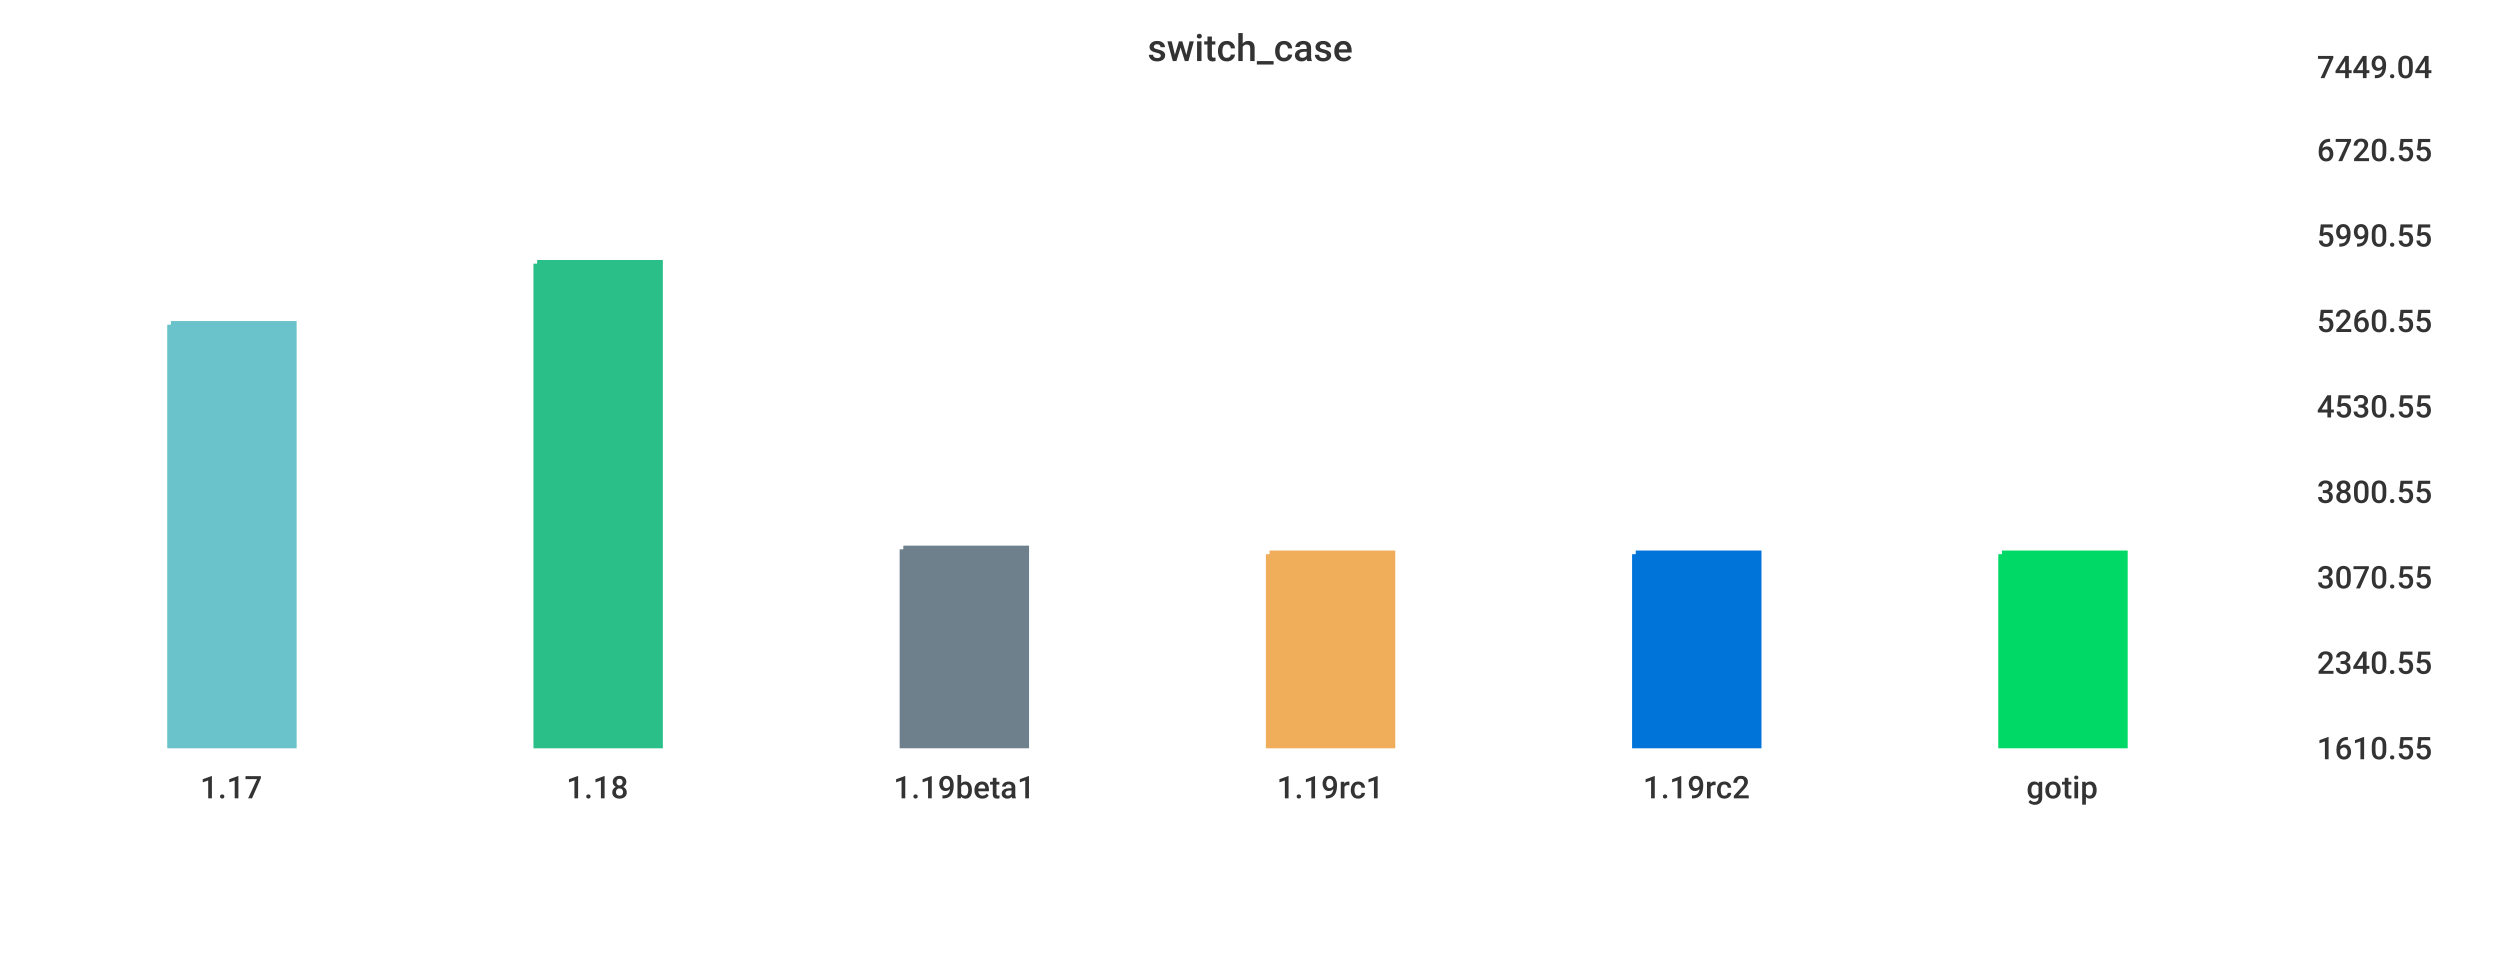
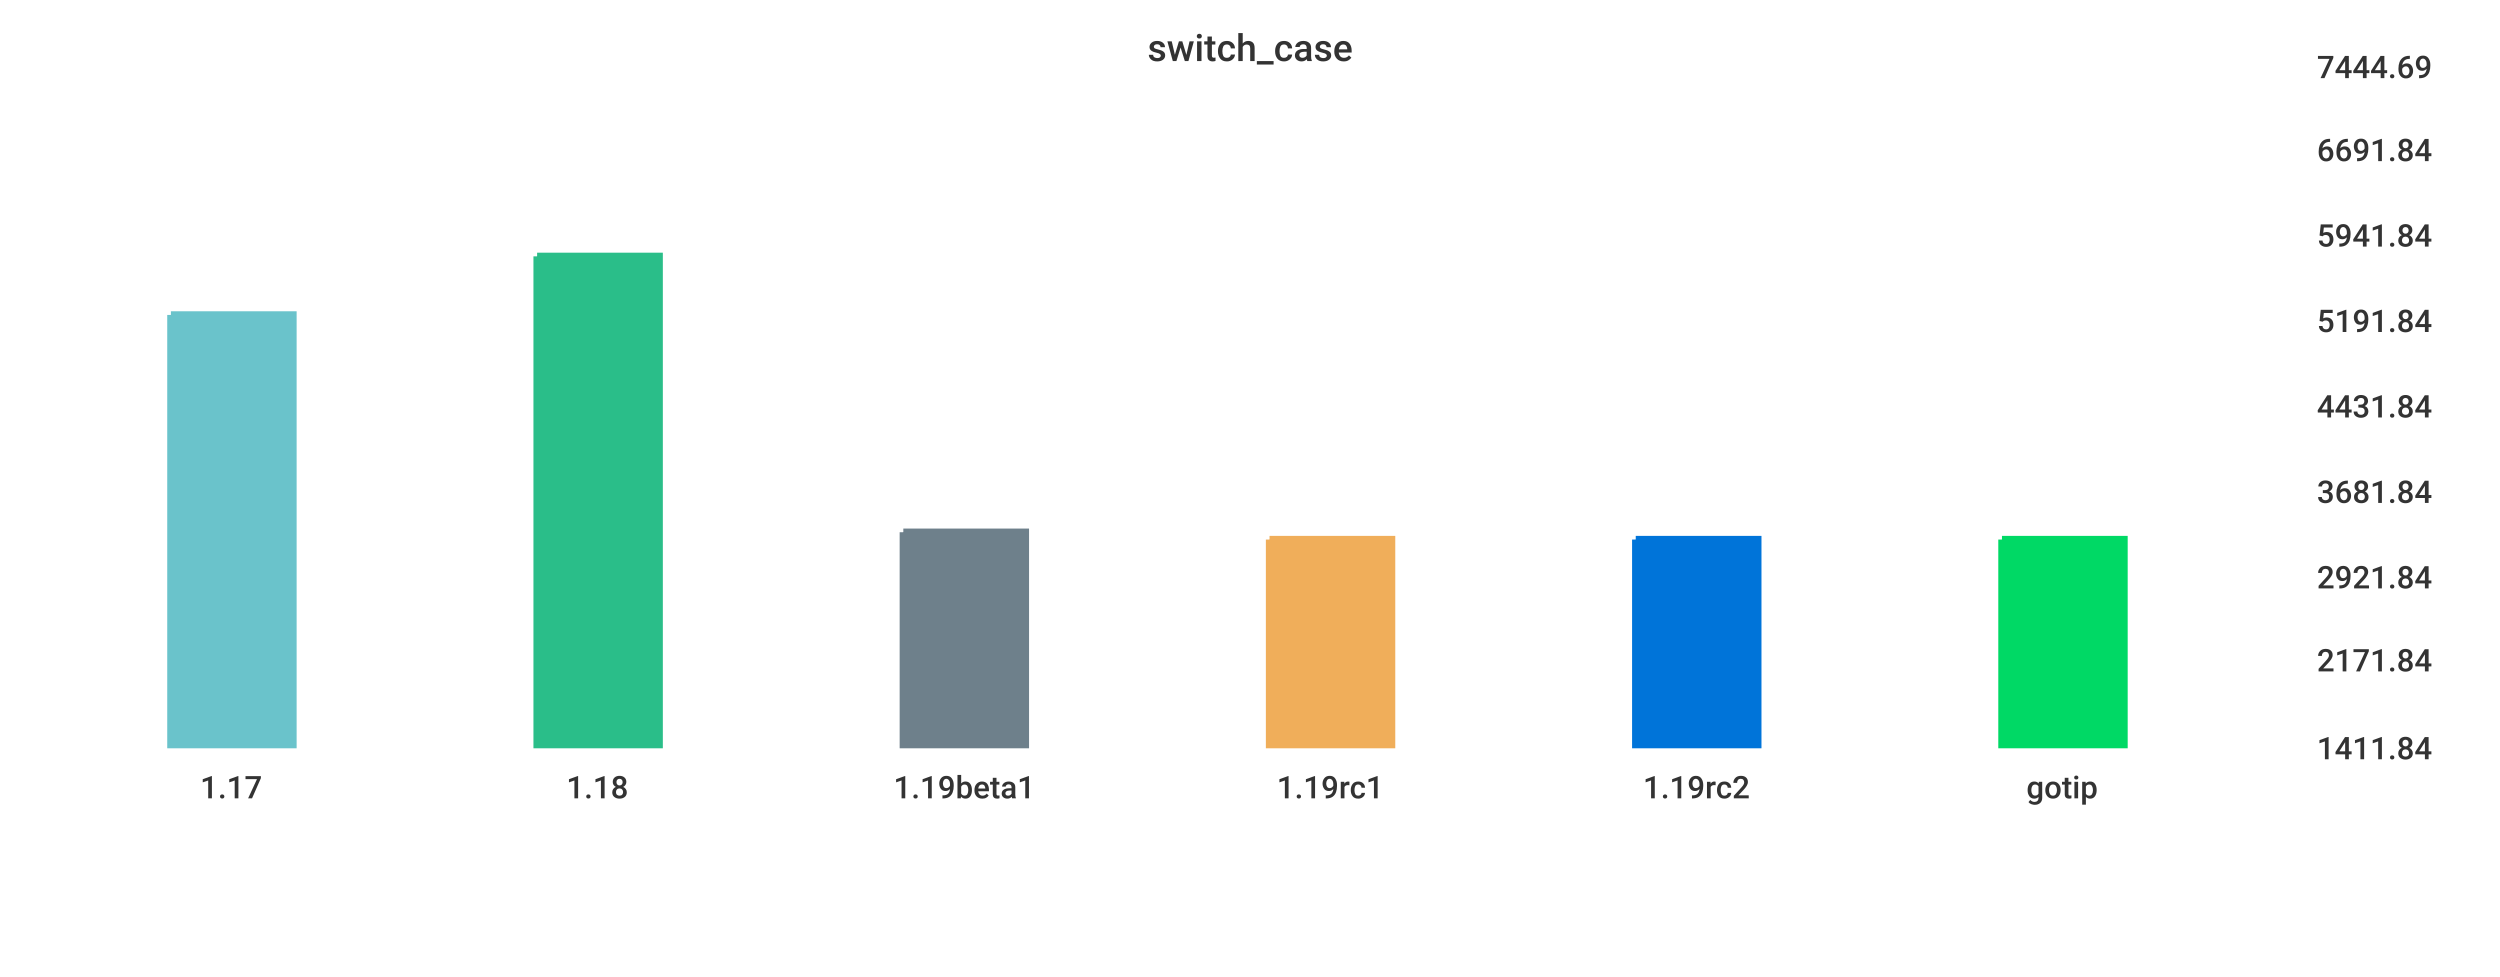
<svg xmlns="http://www.w3.org/2000/svg" width="1024" height="400">\n<path d="M 0 0 L 1024 0 L 1024 400 L 0 400 L 0 0" style="stroke-width:0;stroke:rgba(255,255,255,1.0);fill:rgba(255,255,255,1.0)" />
  <path d="M 20 26 L 934 26 L 934 305 L 20 305 L 20 26" style="stroke-width:0;stroke:rgba(255,255,255,1.0);fill:rgba(255,255,255,1.0)" />
-   <path d="M 70 133 L 120 133 L 120 305 L 70 305 L 70 133" style="stroke-width:3;stroke:rgba(106,195,203,1.0);fill:rgba(106,195,203,1.0)" />
-   <path d="M 220 108 L 270 108 L 270 305 L 220 305 L 220 108" style="stroke-width:3;stroke:rgba(42,190,137,1.0);fill:rgba(42,190,137,1.0)" />
-   <path d="M 370 225 L 420 225 L 420 305 L 370 305 L 370 225" style="stroke-width:3;stroke:rgba(110,128,139,1.0);fill:rgba(110,128,139,1.0)" />
-   <path d="M 520 227 L 570 227 L 570 305 L 520 305 L 520 227" style="stroke-width:3;stroke:rgba(240,174,90,1.0);fill:rgba(240,174,90,1.0)" />
-   <path d="M 670 227 L 720 227 L 720 305 L 670 305 L 670 227" style="stroke-width:3;stroke:rgba(0,116,217,1.0);fill:rgba(0,116,217,1.0)" />
-   <path d="M 820 227 L 870 227 L 870 305 L 820 305 L 820 227" style="stroke-width:3;stroke:rgba(0,217,101,1.0);fill:rgba(0,217,101,1.0)" />
+   <path d="M 70 129 L 120 129 L 120 305 L 70 305 L 70 129" style="stroke-width:3;stroke:rgba(106,195,203,1.0);fill:rgba(106,195,203,1.0)" />
+   <path d="M 220 105 L 270 105 L 270 305 L 220 305 L 220 105" style="stroke-width:3;stroke:rgba(42,190,137,1.0);fill:rgba(42,190,137,1.0)" />
+   <path d="M 370 218 L 420 218 L 420 305 L 370 305 L 370 218" style="stroke-width:3;stroke:rgba(110,128,139,1.0);fill:rgba(110,128,139,1.0)" />
+   <path d="M 520 221 L 570 221 L 570 305 L 520 305 L 520 221" style="stroke-width:3;stroke:rgba(240,174,90,1.0);fill:rgba(240,174,90,1.0)" />
+   <path d="M 670 221 L 720 221 L 720 305 L 670 305 L 670 221" style="stroke-width:3;stroke:rgba(0,116,217,1.0);fill:rgba(0,116,217,1.0)" />
+   <path d="M 820 221 L 870 221 L 870 305 L 820 305 L 820 221" style="stroke-width:3;stroke:rgba(0,217,101,1.0);fill:rgba(0,217,101,1.0)" />
  <path d="M 20 305 L 934 305" style="stroke-width:0;stroke:rgba(51,51,51,1.0);fill:none" />
  <path d="M 20 305 L 20 310" style="stroke-width:0;stroke:rgba(51,51,51,1.0);fill:none" />
  <text x="82" y="327" style="stroke-width:0;stroke:none;fill:rgba(51,51,51,1.0);font-size:12.8px;font-family:'Roboto Medium',sans-serif">1.17</text>
  <path d="M 170 305 L 170 310" style="stroke-width:0;stroke:rgba(51,51,51,1.0);fill:none" />
  <text x="232" y="327" style="stroke-width:0;stroke:none;fill:rgba(51,51,51,1.0);font-size:12.8px;font-family:'Roboto Medium',sans-serif">1.18</text>
  <path d="M 320 305 L 320 310" style="stroke-width:0;stroke:rgba(51,51,51,1.0);fill:none" />
  <text x="366" y="327" style="stroke-width:0;stroke:none;fill:rgba(51,51,51,1.0);font-size:12.8px;font-family:'Roboto Medium',sans-serif">1.19beta1</text>
  <path d="M 470 305 L 470 310" style="stroke-width:0;stroke:rgba(51,51,51,1.0);fill:none" />
  <text x="523" y="327" style="stroke-width:0;stroke:none;fill:rgba(51,51,51,1.0);font-size:12.8px;font-family:'Roboto Medium',sans-serif">1.19rc1</text>
  <path d="M 620 305 L 620 310" style="stroke-width:0;stroke:rgba(51,51,51,1.0);fill:none" />
  <text x="673" y="327" style="stroke-width:0;stroke:none;fill:rgba(51,51,51,1.0);font-size:12.8px;font-family:'Roboto Medium',sans-serif">1.19rc2</text>
  <path d="M 770 305 L 770 310" style="stroke-width:0;stroke:rgba(51,51,51,1.0);fill:none" />
  <text x="830" y="327" style="stroke-width:0;stroke:none;fill:rgba(51,51,51,1.0);font-size:12.8px;font-family:'Roboto Medium',sans-serif">gotip</text>
  <path d="M 934 26 L 934 305" style="stroke-width:0;stroke:rgba(51,51,51,1.0);fill:none" />
  <path d="M 934 305 L 939 305" style="stroke-width:0;stroke:rgba(51,51,51,1.0);fill:none" />
  <path d="M 934 305 L 939 305" style="stroke-width:0;stroke:rgba(51,51,51,1.0);fill:none" />
-   <text x="949" y="311" style="stroke-width:0;stroke:none;fill:rgba(51,51,51,1.0);font-size:12.8px;font-family:'Roboto Medium',sans-serif">1610.55</text>
-   <path d="M 934 270 L 939 270" style="stroke-width:0;stroke:rgba(51,51,51,1.0);fill:none" />
-   <text x="949" y="276" style="stroke-width:0;stroke:none;fill:rgba(51,51,51,1.0);font-size:12.8px;font-family:'Roboto Medium',sans-serif">2340.55</text>
+   <text x="949" y="311" style="stroke-width:0;stroke:none;fill:rgba(51,51,51,1.0);font-size:12.8px;font-family:'Roboto Medium',sans-serif">1411.84</text>
+   <path d="M 934 269 L 939 269" style="stroke-width:0;stroke:rgba(51,51,51,1.0);fill:none" />
+   <text x="949" y="275" style="stroke-width:0;stroke:none;fill:rgba(51,51,51,1.0);font-size:12.8px;font-family:'Roboto Medium',sans-serif">2171.84</text>
  <path d="M 934 235 L 939 235" style="stroke-width:0;stroke:rgba(51,51,51,1.0);fill:none" />
-   <text x="949" y="241" style="stroke-width:0;stroke:none;fill:rgba(51,51,51,1.0);font-size:12.8px;font-family:'Roboto Medium',sans-serif">3070.55</text>
+   <text x="949" y="241" style="stroke-width:0;stroke:none;fill:rgba(51,51,51,1.0);font-size:12.8px;font-family:'Roboto Medium',sans-serif">2921.84</text>
  <path d="M 934 200 L 939 200" style="stroke-width:0;stroke:rgba(51,51,51,1.0);fill:none" />
-   <text x="949" y="206" style="stroke-width:0;stroke:none;fill:rgba(51,51,51,1.0);font-size:12.8px;font-family:'Roboto Medium',sans-serif">3800.55</text>
+   <text x="949" y="206" style="stroke-width:0;stroke:none;fill:rgba(51,51,51,1.0);font-size:12.8px;font-family:'Roboto Medium',sans-serif">3681.84</text>
  <path d="M 934 165 L 939 165" style="stroke-width:0;stroke:rgba(51,51,51,1.0);fill:none" />
-   <text x="949" y="171" style="stroke-width:0;stroke:none;fill:rgba(51,51,51,1.0);font-size:12.8px;font-family:'Roboto Medium',sans-serif">4530.55</text>
+   <text x="949" y="171" style="stroke-width:0;stroke:none;fill:rgba(51,51,51,1.0);font-size:12.8px;font-family:'Roboto Medium',sans-serif">4431.84</text>
  <path d="M 934 130 L 939 130" style="stroke-width:0;stroke:rgba(51,51,51,1.0);fill:none" />
-   <text x="949" y="136" style="stroke-width:0;stroke:none;fill:rgba(51,51,51,1.0);font-size:12.8px;font-family:'Roboto Medium',sans-serif">5260.55</text>
+   <text x="949" y="136" style="stroke-width:0;stroke:none;fill:rgba(51,51,51,1.0);font-size:12.8px;font-family:'Roboto Medium',sans-serif">5191.84</text>
  <path d="M 934 95 L 939 95" style="stroke-width:0;stroke:rgba(51,51,51,1.0);fill:none" />
-   <text x="949" y="101" style="stroke-width:0;stroke:none;fill:rgba(51,51,51,1.0);font-size:12.8px;font-family:'Roboto Medium',sans-serif">5990.55</text>
+   <text x="949" y="101" style="stroke-width:0;stroke:none;fill:rgba(51,51,51,1.0);font-size:12.8px;font-family:'Roboto Medium',sans-serif">5941.84</text>
  <path d="M 934 60 L 939 60" style="stroke-width:0;stroke:rgba(51,51,51,1.0);fill:none" />
-   <text x="949" y="66" style="stroke-width:0;stroke:none;fill:rgba(51,51,51,1.0);font-size:12.8px;font-family:'Roboto Medium',sans-serif">6720.55</text>
+   <text x="949" y="66" style="stroke-width:0;stroke:none;fill:rgba(51,51,51,1.0);font-size:12.8px;font-family:'Roboto Medium',sans-serif">6691.84</text>
  <path d="M 934 26 L 939 26" style="stroke-width:0;stroke:rgba(51,51,51,1.0);fill:none" />
-   <text x="949" y="32" style="stroke-width:0;stroke:none;fill:rgba(51,51,51,1.0);font-size:12.8px;font-family:'Roboto Medium',sans-serif">7449.04</text>
+   <text x="949" y="32" style="stroke-width:0;stroke:none;fill:rgba(51,51,51,1.0);font-size:12.8px;font-family:'Roboto Medium',sans-serif">7444.69</text>
  <text x="470" y="25" style="stroke-width:0;stroke:none;fill:rgba(51,51,51,1.0);font-size:15.3px;font-family:'Roboto Medium',sans-serif">switch_case</text>
</svg>
